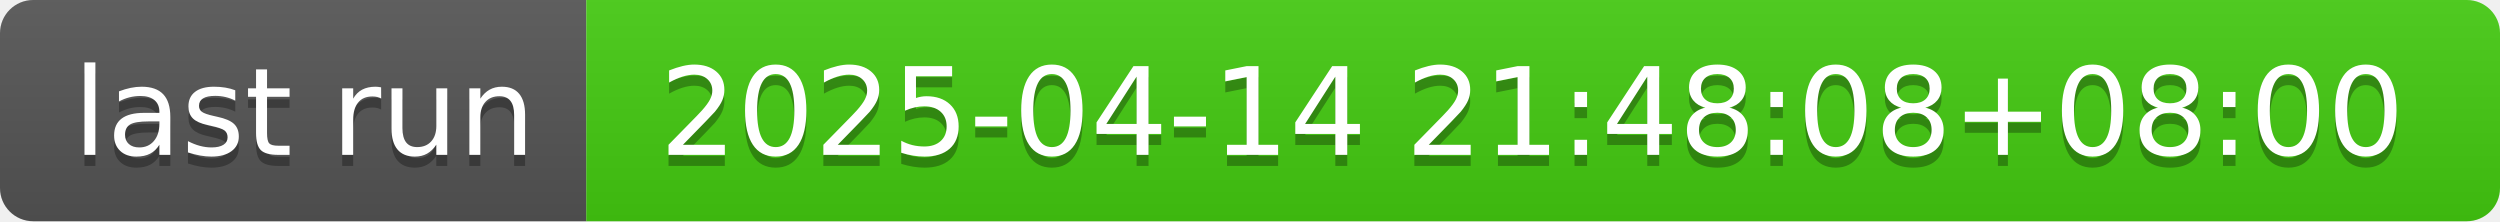
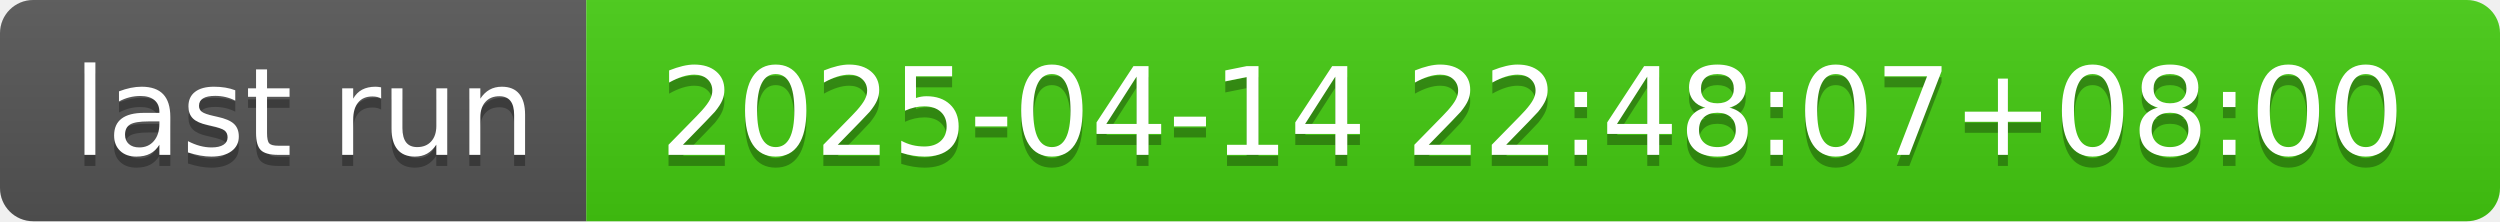
- <svg xmlns="http://www.w3.org/2000/svg" width="226" height="20" role="img" aria-label="last run: 2025-04-14 21:48:08+08:00">
+ <svg xmlns="http://www.w3.org/2000/svg" width="226" height="20" role="img" aria-label="last run: 2025-04-14 22:48:07+08:00">
  <linearGradient id="s" x2="0" y2="100%">
    <stop offset="0" stop-color="#bbb" stop-opacity=".1" />
    <stop offset="1" stop-opacity=".1" />
  </linearGradient>
  <clipPath id="r">
    <rect width="226" height="20" rx="3" fill="#fff" />
  </clipPath>
  <g clip-path="url(#r)">
    <rect width="53" height="20" fill="#555" />
    <rect x="53" width="173" height="20" fill="#4c1" />
    <rect width="226" height="20" fill="url(#s)" />
  </g>
  <g fill="#fff" text-anchor="middle" font-family="Verdana,Geneva,DejaVu Sans,sans-serif" text-rendering="geometricPrecision" font-size="110">
    <text aria-hidden="true" x="275" y="150" fill="#010101" fill-opacity=".3" transform="scale(.1)" textLength="430">last run</text>
    <text x="275" y="140" transform="scale(.1)" fill="#fff" textLength="430">last run</text>
-     <text aria-hidden="true" x="1385" y="150" fill="#010101" fill-opacity=".3" transform="scale(.1)" textLength="1630">2025-04-14 21:48:08+08:00</text>
-     <text x="1385" y="140" transform="scale(.1)" fill="#fff" textLength="1630">2025-04-14 21:48:08+08:00</text>
+     <text aria-hidden="true" x="1385" y="150" fill="#010101" fill-opacity=".3" transform="scale(.1)" textLength="1630">2025-04-14 22:48:07+08:00</text>
+     <text x="1385" y="140" transform="scale(.1)" fill="#fff" textLength="1630">2025-04-14 22:48:07+08:00</text>
  </g>
</svg>
